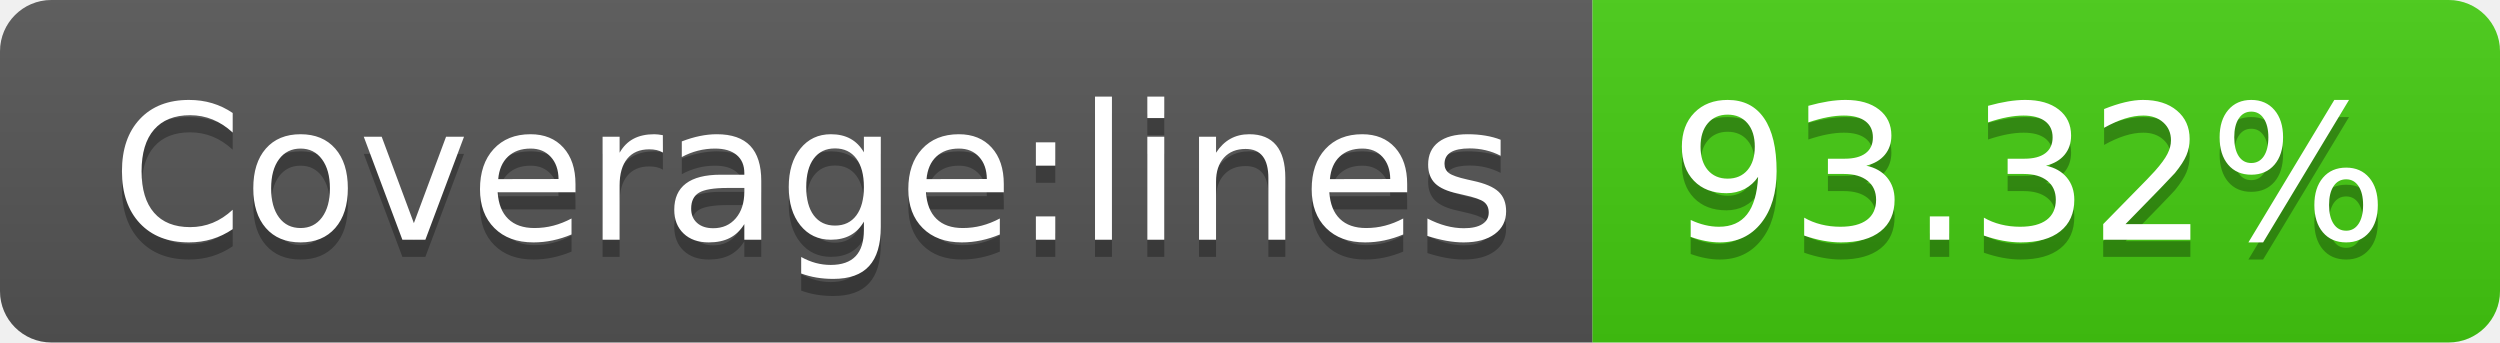
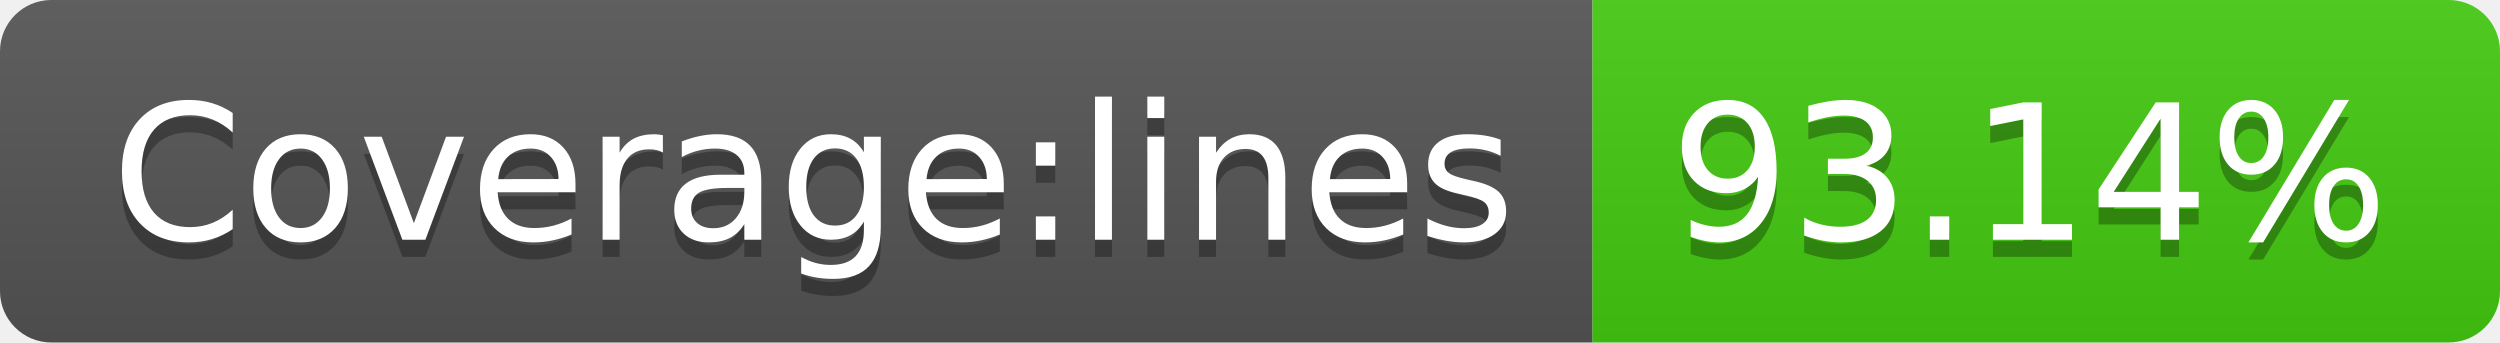
- <svg xmlns="http://www.w3.org/2000/svg" width="146" height="20" role="img" aria-label="Coverage:lines: 93.32%">
+ <svg xmlns="http://www.w3.org/2000/svg" width="146" height="20" role="img" aria-label="Coverage:lines: 93.14%">
  <linearGradient id="s" x2="0" y2="100%">
    <stop offset="0" stop-color="#bbb" stop-opacity=".1" />
    <stop offset="1" stop-opacity=".1" />
  </linearGradient>
  <clipPath id="r">
    <rect width="146" height="20" rx="3" fill="#fff" />
  </clipPath>
  <g clip-path="url(#r)">
    <rect width="93" height="20" fill="#555" />
    <rect x="93" width="53" height="20" fill="#4c1" />
    <rect width="146" height="20" fill="url(#s)" />
  </g>
  <g fill="#fff" text-anchor="middle" font-family="Verdana,Geneva,DejaVu Sans,sans-serif" text-rendering="geometricPrecision" font-size="110">
    <text aria-hidden="true" x="475" y="150" fill="#010101" fill-opacity=".3" transform="scale(.1)" textLength="830">Coverage:lines</text>
    <text x="475" y="140" transform="scale(.1)" fill="#fff" textLength="830">Coverage:lines</text>
-     <text aria-hidden="true" x="1185" y="150" fill="#010101" fill-opacity=".3" transform="scale(.1)" textLength="430">93.32%</text>
-     <text x="1185" y="140" transform="scale(.1)" fill="#fff" textLength="430">93.32%</text>
+     <text aria-hidden="true" x="1185" y="150" fill="#010101" fill-opacity=".3" transform="scale(.1)" textLength="430">93.14%</text>
+     <text x="1185" y="140" transform="scale(.1)" fill="#fff" textLength="430">93.14%</text>
  </g>
</svg>
